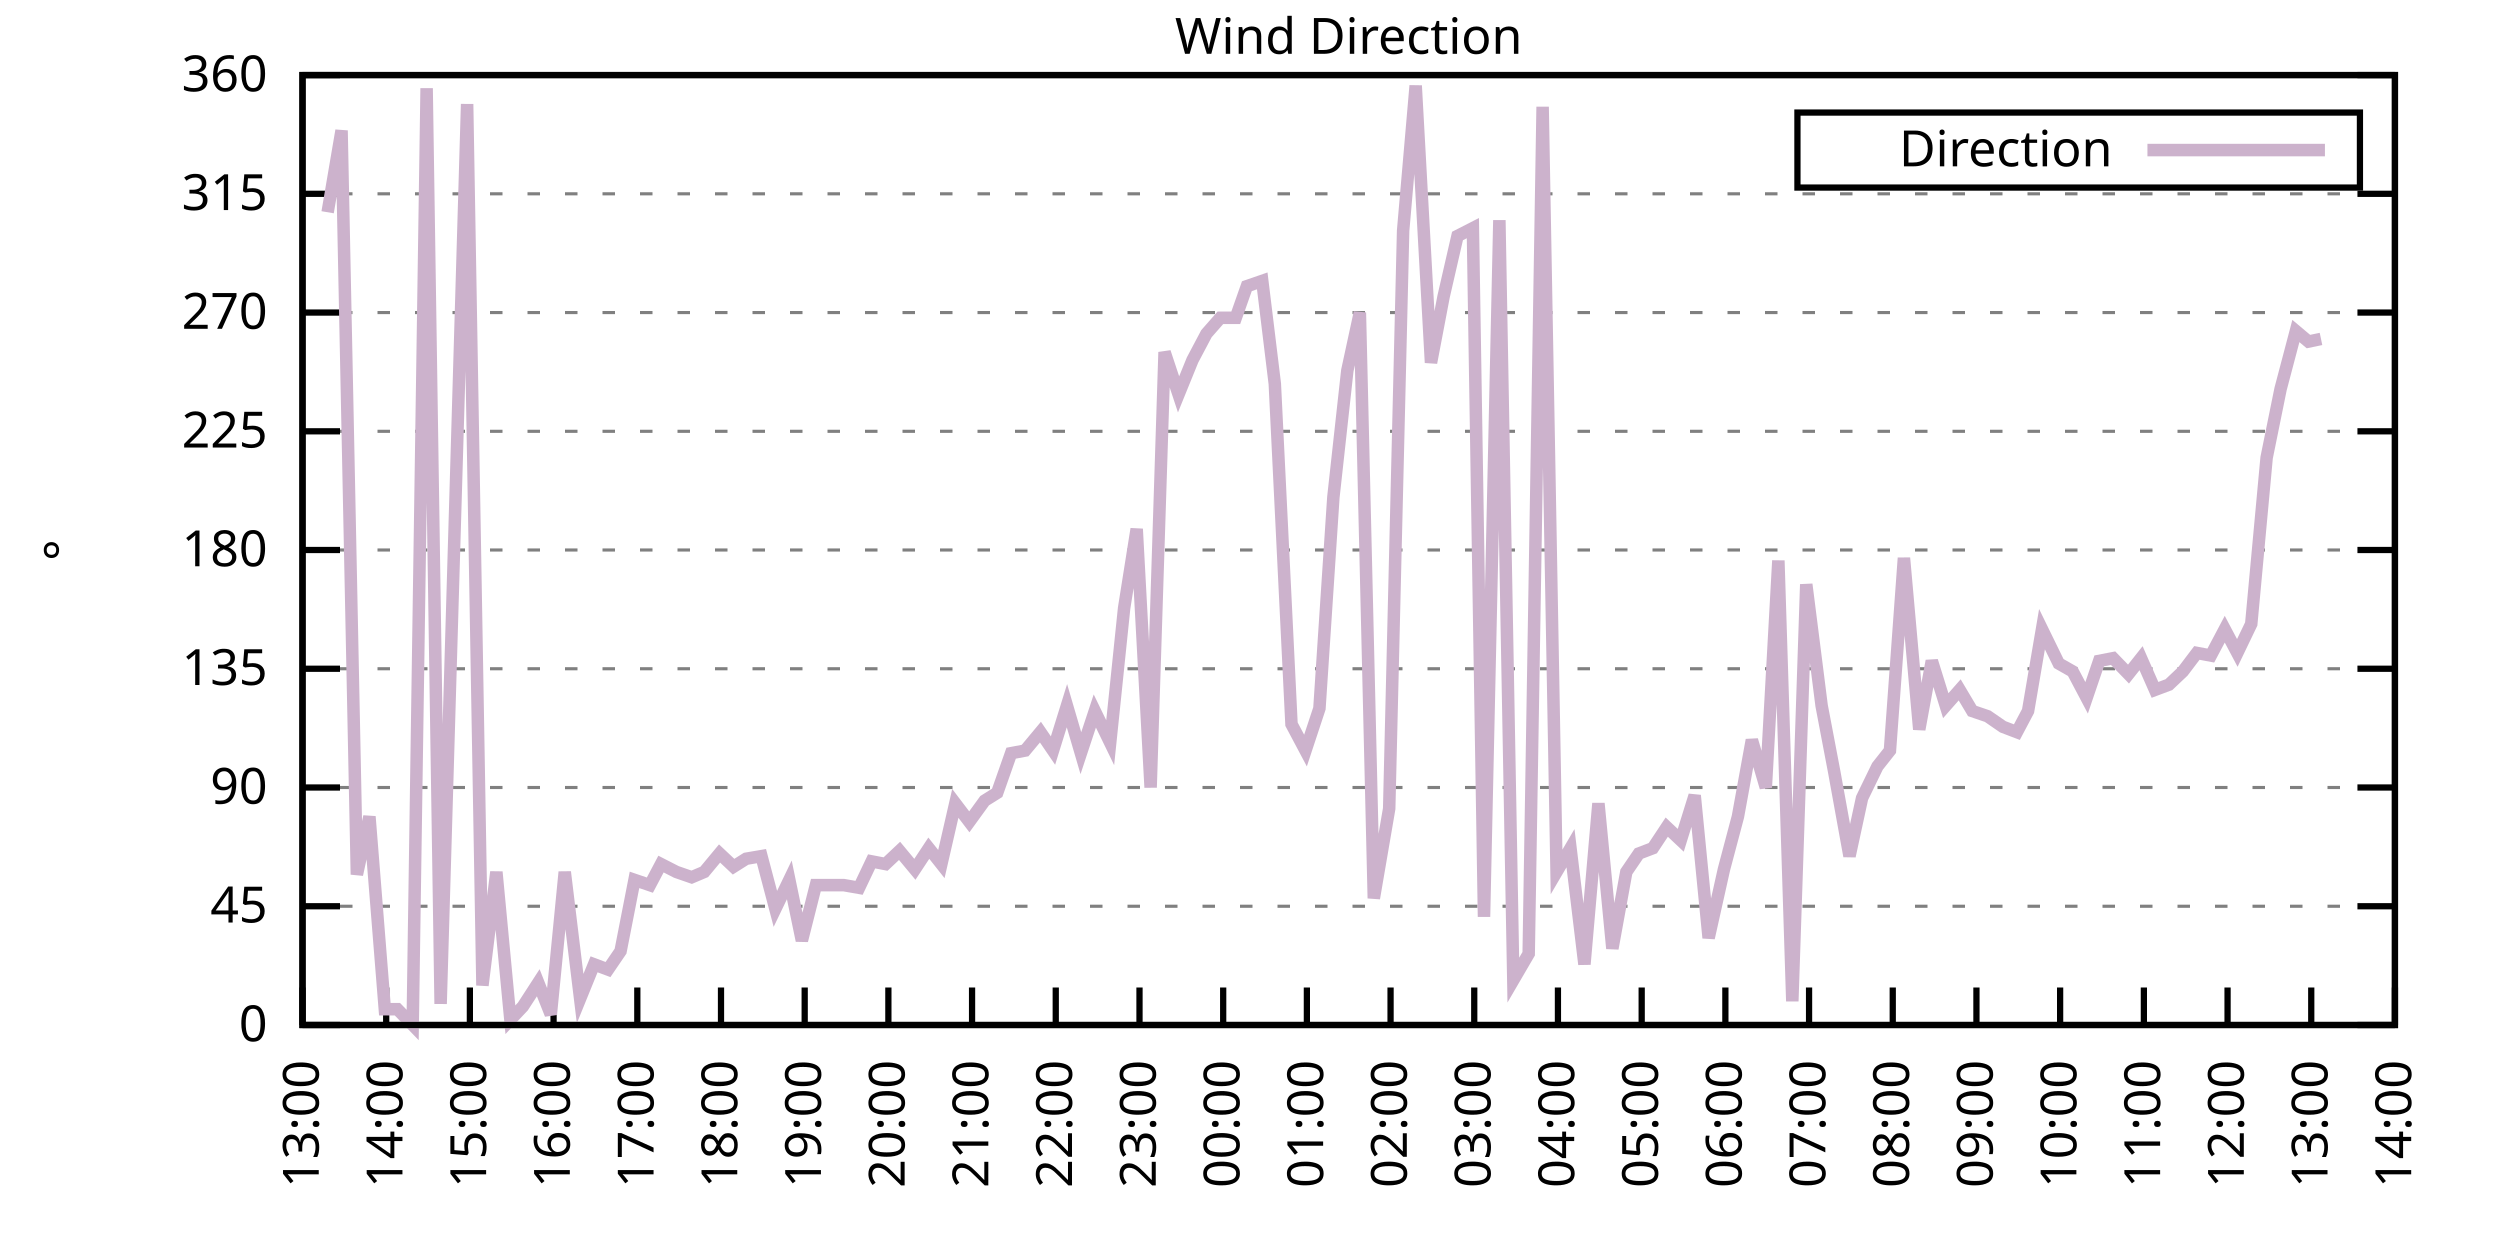
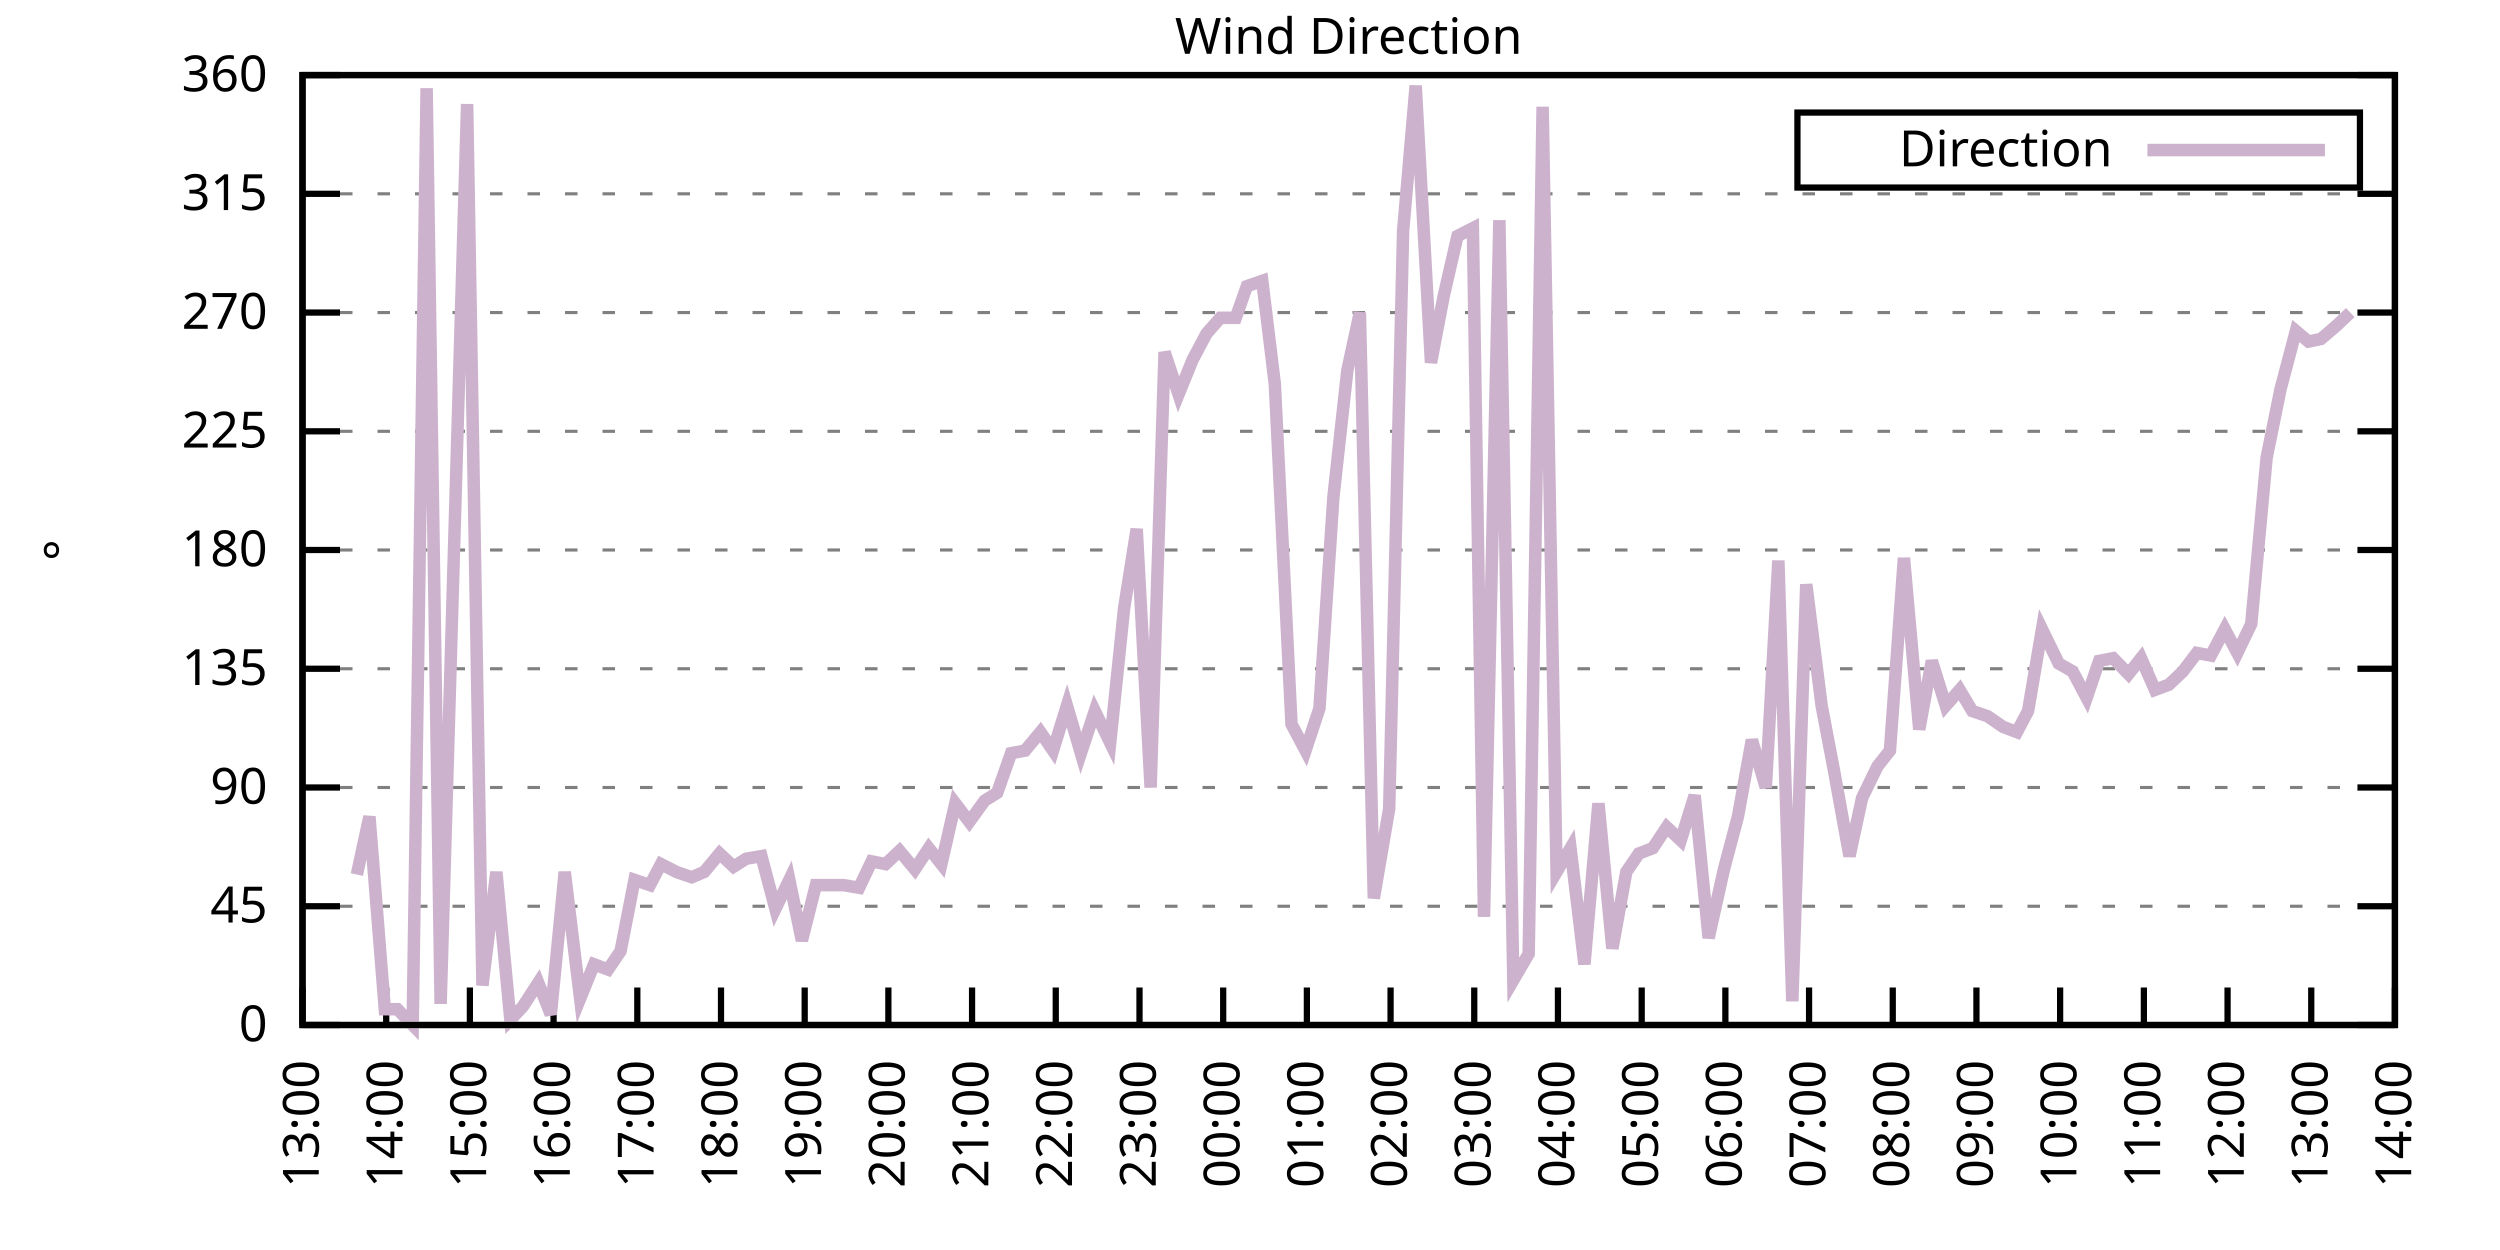
<svg xmlns="http://www.w3.org/2000/svg" xmlns:xlink="http://www.w3.org/1999/xlink" width="400" height="200" viewBox="0 0 400 200">
  <g id="gnuplot_canvas">
    <rect x="0" y="0" width="400" height="200" fill="none" />
    <defs>
      <circle id="gpDot" r="0.5" stroke-width="0.5" stroke="currentColor" />
      <path id="gpPt0" stroke-width="0.333" stroke="currentColor" d="M-1,0 h2 M0,-1 v2" />
      <path id="gpPt1" stroke-width="0.333" stroke="currentColor" d="M-1,-1 L1,1 M1,-1 L-1,1" />
      <path id="gpPt2" stroke-width="0.333" stroke="currentColor" d="M-1,0 L1,0 M0,-1 L0,1 M-1,-1 L1,1 M-1,1 L1,-1" />
      <rect id="gpPt3" stroke-width="0.333" stroke="currentColor" x="-1" y="-1" width="2" height="2" />
      <rect id="gpPt4" stroke-width="0.333" stroke="currentColor" fill="currentColor" x="-1" y="-1" width="2" height="2" />
      <circle id="gpPt5" stroke-width="0.333" stroke="currentColor" cx="0" cy="0" r="1" />
      <use xlink:href="#gpPt5" id="gpPt6" fill="currentColor" stroke="none" />
      <path id="gpPt7" stroke-width="0.333" stroke="currentColor" d="M0,-1.33 L-1.33,0.67 L1.33,0.67 z" />
      <use xlink:href="#gpPt7" id="gpPt8" fill="currentColor" stroke="none" />
      <use xlink:href="#gpPt7" id="gpPt9" stroke="currentColor" transform="rotate(180)" />
      <use xlink:href="#gpPt9" id="gpPt10" fill="currentColor" stroke="none" />
      <use xlink:href="#gpPt3" id="gpPt11" stroke="currentColor" transform="rotate(45)" />
      <use xlink:href="#gpPt11" id="gpPt12" fill="currentColor" stroke="none" />
      <path id="gpPt13" stroke-width="0.333" stroke="currentColor" d="M0,1.330 L1.265,0.411 L0.782,-1.067 L-0.782,-1.076 L-1.265,0.411 z" />
      <use xlink:href="#gpPt13" id="gpPt14" fill="currentColor" stroke="none" />
      <filter id="textbox" filterUnits="objectBoundingBox" x="0" y="0" height="1" width="1">
        <feFlood flood-color="white" flood-opacity="1" result="bgnd" />
        <feComposite in="SourceGraphic" in2="bgnd" operator="atop" />
      </filter>
      <filter id="greybox" filterUnits="objectBoundingBox" x="0" y="0" height="1" width="1">
        <feFlood flood-color="lightgrey" flood-opacity="1" result="grey" />
        <feComposite in="SourceGraphic" in2="grey" operator="atop" />
      </filter>
    </defs>
    <g fill="none" color="white" stroke="currentColor" stroke-width="1.00" stroke-linecap="butt" stroke-linejoin="miter">
</g>
    <g fill="none" color="black" stroke="currentColor" stroke-width="1.00" stroke-linecap="butt" stroke-linejoin="miter">
      <g stroke="none" shape-rendering="crispEdges">
        <polygon fill="rgb(255, 255, 255)" points="48.40,164.00 383.18,164.00 383.18,12.02 48.40,12.02 " />
      </g>
    </g>
    <g fill="none" color="black" stroke="currentColor" stroke-width="1.00" stroke-linecap="butt" stroke-linejoin="miter">
</g>
    <g fill="none" color="black" stroke="black" stroke-width="0.50" stroke-linecap="butt" stroke-linejoin="miter">
</g>
    <g fill="none" color="gray" stroke="currentColor" stroke-width="0.50" stroke-linecap="butt" stroke-linejoin="miter">
      <path stroke="gray" stroke-dasharray="2,4" class="gridline" d="M48.40,164.00 L383.19,164.00  " />
    </g>
    <g fill="none" color="gray" stroke="gray" stroke-width="1.00" stroke-linecap="butt" stroke-linejoin="miter">
</g>
    <g fill="none" color="black" stroke="currentColor" stroke-width="1.00" stroke-linecap="butt" stroke-linejoin="miter">
      <path stroke="black" d="M48.40,164.00 L54.40,164.00 M383.19,164.00 L377.19,164.00  " />
      <g transform="translate(42.80,166.60)" stroke="none" fill="black" font-family="Sans" font-size="8.00" text-anchor="end">
        <text>
          <tspan font-family="Sans"> 0</tspan>
        </text>
      </g>
    </g>
    <g fill="none" color="black" stroke="currentColor" stroke-width="1.00" stroke-linecap="butt" stroke-linejoin="miter">
</g>
    <g fill="none" color="black" stroke="black" stroke-width="0.50" stroke-linecap="butt" stroke-linejoin="miter">
</g>
    <g fill="none" color="gray" stroke="currentColor" stroke-width="0.50" stroke-linecap="butt" stroke-linejoin="miter">
      <path stroke="gray" stroke-dasharray="2,4" class="gridline" d="M48.40,145.00 L383.19,145.00  " />
    </g>
    <g fill="none" color="gray" stroke="gray" stroke-width="1.00" stroke-linecap="butt" stroke-linejoin="miter">
</g>
    <g fill="none" color="black" stroke="currentColor" stroke-width="1.00" stroke-linecap="butt" stroke-linejoin="miter">
      <path stroke="black" d="M48.40,145.00 L54.40,145.00 M383.19,145.00 L377.19,145.00  " />
      <g transform="translate(42.80,147.60)" stroke="none" fill="black" font-family="Sans" font-size="8.00" text-anchor="end">
        <text>
          <tspan font-family="Sans"> 45</tspan>
        </text>
      </g>
    </g>
    <g fill="none" color="black" stroke="currentColor" stroke-width="1.00" stroke-linecap="butt" stroke-linejoin="miter">
</g>
    <g fill="none" color="black" stroke="black" stroke-width="0.50" stroke-linecap="butt" stroke-linejoin="miter">
</g>
    <g fill="none" color="gray" stroke="currentColor" stroke-width="0.50" stroke-linecap="butt" stroke-linejoin="miter">
      <path stroke="gray" stroke-dasharray="2,4" class="gridline" d="M48.40,126.00 L383.19,126.00  " />
    </g>
    <g fill="none" color="gray" stroke="gray" stroke-width="1.00" stroke-linecap="butt" stroke-linejoin="miter">
</g>
    <g fill="none" color="black" stroke="currentColor" stroke-width="1.00" stroke-linecap="butt" stroke-linejoin="miter">
      <path stroke="black" d="M48.40,126.00 L54.40,126.00 M383.19,126.00 L377.19,126.00  " />
      <g transform="translate(42.80,128.60)" stroke="none" fill="black" font-family="Sans" font-size="8.00" text-anchor="end">
        <text>
          <tspan font-family="Sans"> 90</tspan>
        </text>
      </g>
    </g>
    <g fill="none" color="black" stroke="currentColor" stroke-width="1.00" stroke-linecap="butt" stroke-linejoin="miter">
</g>
    <g fill="none" color="black" stroke="black" stroke-width="0.50" stroke-linecap="butt" stroke-linejoin="miter">
</g>
    <g fill="none" color="gray" stroke="currentColor" stroke-width="0.50" stroke-linecap="butt" stroke-linejoin="miter">
      <path stroke="gray" stroke-dasharray="2,4" class="gridline" d="M48.40,107.00 L383.19,107.00  " />
    </g>
    <g fill="none" color="gray" stroke="gray" stroke-width="1.00" stroke-linecap="butt" stroke-linejoin="miter">
</g>
    <g fill="none" color="black" stroke="currentColor" stroke-width="1.00" stroke-linecap="butt" stroke-linejoin="miter">
      <path stroke="black" d="M48.40,107.00 L54.40,107.00 M383.19,107.00 L377.19,107.00  " />
      <g transform="translate(42.80,109.60)" stroke="none" fill="black" font-family="Sans" font-size="8.00" text-anchor="end">
        <text>
          <tspan font-family="Sans"> 135</tspan>
        </text>
      </g>
    </g>
    <g fill="none" color="black" stroke="currentColor" stroke-width="1.00" stroke-linecap="butt" stroke-linejoin="miter">
</g>
    <g fill="none" color="black" stroke="black" stroke-width="0.50" stroke-linecap="butt" stroke-linejoin="miter">
</g>
    <g fill="none" color="gray" stroke="currentColor" stroke-width="0.50" stroke-linecap="butt" stroke-linejoin="miter">
      <path stroke="gray" stroke-dasharray="2,4" class="gridline" d="M48.40,88.00 L383.19,88.00  " />
    </g>
    <g fill="none" color="gray" stroke="gray" stroke-width="1.00" stroke-linecap="butt" stroke-linejoin="miter">
</g>
    <g fill="none" color="black" stroke="currentColor" stroke-width="1.00" stroke-linecap="butt" stroke-linejoin="miter">
      <path stroke="black" d="M48.40,88.00 L54.40,88.00 M383.19,88.00 L377.19,88.00  " />
      <g transform="translate(42.80,90.60)" stroke="none" fill="black" font-family="Sans" font-size="8.00" text-anchor="end">
        <text>
          <tspan font-family="Sans"> 180</tspan>
        </text>
      </g>
    </g>
    <g fill="none" color="black" stroke="currentColor" stroke-width="1.00" stroke-linecap="butt" stroke-linejoin="miter">
</g>
    <g fill="none" color="black" stroke="black" stroke-width="0.50" stroke-linecap="butt" stroke-linejoin="miter">
</g>
    <g fill="none" color="gray" stroke="currentColor" stroke-width="0.50" stroke-linecap="butt" stroke-linejoin="miter">
      <path stroke="gray" stroke-dasharray="2,4" class="gridline" d="M48.40,69.01 L383.19,69.01  " />
    </g>
    <g fill="none" color="gray" stroke="gray" stroke-width="1.00" stroke-linecap="butt" stroke-linejoin="miter">
</g>
    <g fill="none" color="black" stroke="currentColor" stroke-width="1.00" stroke-linecap="butt" stroke-linejoin="miter">
      <path stroke="black" d="M48.40,69.01 L54.40,69.01 M383.19,69.01 L377.19,69.01  " />
      <g transform="translate(42.80,71.61)" stroke="none" fill="black" font-family="Sans" font-size="8.00" text-anchor="end">
        <text>
          <tspan font-family="Sans"> 225</tspan>
        </text>
      </g>
    </g>
    <g fill="none" color="black" stroke="currentColor" stroke-width="1.00" stroke-linecap="butt" stroke-linejoin="miter">
</g>
    <g fill="none" color="black" stroke="black" stroke-width="0.50" stroke-linecap="butt" stroke-linejoin="miter">
</g>
    <g fill="none" color="gray" stroke="currentColor" stroke-width="0.50" stroke-linecap="butt" stroke-linejoin="miter">
      <path stroke="gray" stroke-dasharray="2,4" class="gridline" d="M48.40,50.01 L383.19,50.01  " />
    </g>
    <g fill="none" color="gray" stroke="gray" stroke-width="1.00" stroke-linecap="butt" stroke-linejoin="miter">
</g>
    <g fill="none" color="black" stroke="currentColor" stroke-width="1.00" stroke-linecap="butt" stroke-linejoin="miter">
      <path stroke="black" d="M48.40,50.01 L54.40,50.01 M383.19,50.01 L377.19,50.01  " />
      <g transform="translate(42.80,52.61)" stroke="none" fill="black" font-family="Sans" font-size="8.00" text-anchor="end">
        <text>
          <tspan font-family="Sans"> 270</tspan>
        </text>
      </g>
    </g>
    <g fill="none" color="black" stroke="currentColor" stroke-width="1.00" stroke-linecap="butt" stroke-linejoin="miter">
</g>
    <g fill="none" color="black" stroke="black" stroke-width="0.50" stroke-linecap="butt" stroke-linejoin="miter">
</g>
    <g fill="none" color="gray" stroke="currentColor" stroke-width="0.50" stroke-linecap="butt" stroke-linejoin="miter">
      <path stroke="gray" stroke-dasharray="2,4" class="gridline" d="M48.40,31.01 L383.19,31.01  " />
    </g>
    <g fill="none" color="gray" stroke="gray" stroke-width="1.00" stroke-linecap="butt" stroke-linejoin="miter">
</g>
    <g fill="none" color="black" stroke="currentColor" stroke-width="1.00" stroke-linecap="butt" stroke-linejoin="miter">
      <path stroke="black" d="M48.40,31.01 L54.40,31.01 M383.19,31.01 L377.19,31.01  " />
      <g transform="translate(42.80,33.61)" stroke="none" fill="black" font-family="Sans" font-size="8.00" text-anchor="end">
        <text>
          <tspan font-family="Sans"> 315</tspan>
        </text>
      </g>
    </g>
    <g fill="none" color="black" stroke="currentColor" stroke-width="1.00" stroke-linecap="butt" stroke-linejoin="miter">
</g>
    <g fill="none" color="black" stroke="black" stroke-width="0.50" stroke-linecap="butt" stroke-linejoin="miter">
</g>
    <g fill="none" color="gray" stroke="currentColor" stroke-width="0.50" stroke-linecap="butt" stroke-linejoin="miter">
      <path stroke="gray" stroke-dasharray="2,4" class="gridline" d="M48.40,12.01 L383.19,12.01  " />
    </g>
    <g fill="none" color="gray" stroke="gray" stroke-width="1.00" stroke-linecap="butt" stroke-linejoin="miter">
</g>
    <g fill="none" color="black" stroke="currentColor" stroke-width="1.00" stroke-linecap="butt" stroke-linejoin="miter">
      <path stroke="black" d="M48.40,12.01 L54.40,12.01 M383.19,12.01 L377.19,12.01  " />
      <g transform="translate(42.80,14.61)" stroke="none" fill="black" font-family="Sans" font-size="8.00" text-anchor="end">
        <text>
          <tspan font-family="Sans"> 360</tspan>
        </text>
      </g>
    </g>
    <g fill="none" color="black" stroke="currentColor" stroke-width="1.00" stroke-linecap="butt" stroke-linejoin="miter">
      <path stroke="black" d="M48.40,164.00 L48.40,158.00  " />
      <g transform="translate(51.00,169.60) rotate(270.00)" stroke="none" fill="black" font-family="Sans" font-size="8.00" text-anchor="end">
        <text>
          <tspan font-family="Sans">13:00</tspan>
        </text>
      </g>
    </g>
    <g fill="none" color="black" stroke="currentColor" stroke-width="1.00" stroke-linecap="butt" stroke-linejoin="miter">
      <path stroke="black" d="M61.79,164.00 L61.79,158.00  " />
      <g transform="translate(64.39,169.60) rotate(270.00)" stroke="none" fill="black" font-family="Sans" font-size="8.00" text-anchor="end">
        <text>
          <tspan font-family="Sans">14:00</tspan>
        </text>
      </g>
    </g>
    <g fill="none" color="black" stroke="currentColor" stroke-width="1.00" stroke-linecap="butt" stroke-linejoin="miter">
      <path stroke="black" d="M75.18,164.00 L75.18,158.00  " />
      <g transform="translate(77.78,169.60) rotate(270.00)" stroke="none" fill="black" font-family="Sans" font-size="8.00" text-anchor="end">
        <text>
          <tspan font-family="Sans">15:00</tspan>
        </text>
      </g>
    </g>
    <g fill="none" color="black" stroke="currentColor" stroke-width="1.00" stroke-linecap="butt" stroke-linejoin="miter">
      <path stroke="black" d="M88.57,164.00 L88.57,158.00  " />
      <g transform="translate(91.17,169.60) rotate(270.00)" stroke="none" fill="black" font-family="Sans" font-size="8.00" text-anchor="end">
        <text>
          <tspan font-family="Sans">16:00</tspan>
        </text>
      </g>
    </g>
    <g fill="none" color="black" stroke="currentColor" stroke-width="1.00" stroke-linecap="butt" stroke-linejoin="miter">
      <path stroke="black" d="M101.97,164.00 L101.97,158.00  " />
      <g transform="translate(104.57,169.60) rotate(270.00)" stroke="none" fill="black" font-family="Sans" font-size="8.00" text-anchor="end">
        <text>
          <tspan font-family="Sans">17:00</tspan>
        </text>
      </g>
    </g>
    <g fill="none" color="black" stroke="currentColor" stroke-width="1.00" stroke-linecap="butt" stroke-linejoin="miter">
      <path stroke="black" d="M115.36,164.00 L115.36,158.00  " />
      <g transform="translate(117.96,169.60) rotate(270.00)" stroke="none" fill="black" font-family="Sans" font-size="8.00" text-anchor="end">
        <text>
          <tspan font-family="Sans">18:00</tspan>
        </text>
      </g>
    </g>
    <g fill="none" color="black" stroke="currentColor" stroke-width="1.00" stroke-linecap="butt" stroke-linejoin="miter">
      <path stroke="black" d="M128.75,164.00 L128.75,158.00  " />
      <g transform="translate(131.35,169.60) rotate(270.00)" stroke="none" fill="black" font-family="Sans" font-size="8.00" text-anchor="end">
        <text>
          <tspan font-family="Sans">19:00</tspan>
        </text>
      </g>
    </g>
    <g fill="none" color="black" stroke="currentColor" stroke-width="1.00" stroke-linecap="butt" stroke-linejoin="miter">
      <path stroke="black" d="M142.14,164.00 L142.14,158.00  " />
      <g transform="translate(144.74,169.60) rotate(270.00)" stroke="none" fill="black" font-family="Sans" font-size="8.00" text-anchor="end">
        <text>
          <tspan font-family="Sans">20:00</tspan>
        </text>
      </g>
    </g>
    <g fill="none" color="black" stroke="currentColor" stroke-width="1.00" stroke-linecap="butt" stroke-linejoin="miter">
      <path stroke="black" d="M155.53,164.00 L155.53,158.00  " />
      <g transform="translate(158.13,169.60) rotate(270.00)" stroke="none" fill="black" font-family="Sans" font-size="8.00" text-anchor="end">
        <text>
          <tspan font-family="Sans">21:00</tspan>
        </text>
      </g>
    </g>
    <g fill="none" color="black" stroke="currentColor" stroke-width="1.00" stroke-linecap="butt" stroke-linejoin="miter">
      <path stroke="black" d="M168.92,164.00 L168.92,158.00  " />
      <g transform="translate(171.52,169.60) rotate(270.00)" stroke="none" fill="black" font-family="Sans" font-size="8.00" text-anchor="end">
        <text>
          <tspan font-family="Sans">22:00</tspan>
        </text>
      </g>
    </g>
    <g fill="none" color="black" stroke="currentColor" stroke-width="1.00" stroke-linecap="butt" stroke-linejoin="miter">
      <path stroke="black" d="M182.32,164.00 L182.32,158.00  " />
      <g transform="translate(184.92,169.60) rotate(270.00)" stroke="none" fill="black" font-family="Sans" font-size="8.00" text-anchor="end">
        <text>
          <tspan font-family="Sans">23:00</tspan>
        </text>
      </g>
    </g>
    <g fill="none" color="black" stroke="currentColor" stroke-width="1.00" stroke-linecap="butt" stroke-linejoin="miter">
      <path stroke="black" d="M195.71,164.00 L195.71,158.00  " />
      <g transform="translate(198.31,169.60) rotate(270.00)" stroke="none" fill="black" font-family="Sans" font-size="8.00" text-anchor="end">
        <text>
          <tspan font-family="Sans">00:00</tspan>
        </text>
      </g>
    </g>
    <g fill="none" color="black" stroke="currentColor" stroke-width="1.00" stroke-linecap="butt" stroke-linejoin="miter">
      <path stroke="black" d="M209.10,164.00 L209.10,158.00  " />
      <g transform="translate(211.70,169.60) rotate(270.00)" stroke="none" fill="black" font-family="Sans" font-size="8.00" text-anchor="end">
        <text>
          <tspan font-family="Sans">01:00</tspan>
        </text>
      </g>
    </g>
    <g fill="none" color="black" stroke="currentColor" stroke-width="1.00" stroke-linecap="butt" stroke-linejoin="miter">
      <path stroke="black" d="M222.49,164.00 L222.49,158.00  " />
      <g transform="translate(225.09,169.60) rotate(270.00)" stroke="none" fill="black" font-family="Sans" font-size="8.00" text-anchor="end">
        <text>
          <tspan font-family="Sans">02:00</tspan>
        </text>
      </g>
    </g>
    <g fill="none" color="black" stroke="currentColor" stroke-width="1.00" stroke-linecap="butt" stroke-linejoin="miter">
      <path stroke="black" d="M235.88,164.00 L235.88,158.00  " />
      <g transform="translate(238.48,169.60) rotate(270.00)" stroke="none" fill="black" font-family="Sans" font-size="8.00" text-anchor="end">
        <text>
          <tspan font-family="Sans">03:00</tspan>
        </text>
      </g>
    </g>
    <g fill="none" color="black" stroke="currentColor" stroke-width="1.00" stroke-linecap="butt" stroke-linejoin="miter">
      <path stroke="black" d="M249.27,164.00 L249.27,158.00  " />
      <g transform="translate(251.87,169.60) rotate(270.00)" stroke="none" fill="black" font-family="Sans" font-size="8.00" text-anchor="end">
        <text>
          <tspan font-family="Sans">04:00</tspan>
        </text>
      </g>
    </g>
    <g fill="none" color="black" stroke="currentColor" stroke-width="1.00" stroke-linecap="butt" stroke-linejoin="miter">
      <path stroke="black" d="M262.67,164.00 L262.67,158.00  " />
      <g transform="translate(265.27,169.60) rotate(270.00)" stroke="none" fill="black" font-family="Sans" font-size="8.00" text-anchor="end">
        <text>
          <tspan font-family="Sans">05:00</tspan>
        </text>
      </g>
    </g>
    <g fill="none" color="black" stroke="currentColor" stroke-width="1.00" stroke-linecap="butt" stroke-linejoin="miter">
      <path stroke="black" d="M276.06,164.00 L276.06,158.00  " />
      <g transform="translate(278.66,169.60) rotate(270.00)" stroke="none" fill="black" font-family="Sans" font-size="8.00" text-anchor="end">
        <text>
          <tspan font-family="Sans">06:00</tspan>
        </text>
      </g>
    </g>
    <g fill="none" color="black" stroke="currentColor" stroke-width="1.00" stroke-linecap="butt" stroke-linejoin="miter">
      <path stroke="black" d="M289.45,164.00 L289.45,158.00  " />
      <g transform="translate(292.05,169.60) rotate(270.00)" stroke="none" fill="black" font-family="Sans" font-size="8.00" text-anchor="end">
        <text>
          <tspan font-family="Sans">07:00</tspan>
        </text>
      </g>
    </g>
    <g fill="none" color="black" stroke="currentColor" stroke-width="1.00" stroke-linecap="butt" stroke-linejoin="miter">
      <path stroke="black" d="M302.84,164.00 L302.84,158.00  " />
      <g transform="translate(305.44,169.60) rotate(270.00)" stroke="none" fill="black" font-family="Sans" font-size="8.00" text-anchor="end">
        <text>
          <tspan font-family="Sans">08:00</tspan>
        </text>
      </g>
    </g>
    <g fill="none" color="black" stroke="currentColor" stroke-width="1.00" stroke-linecap="butt" stroke-linejoin="miter">
      <path stroke="black" d="M316.23,164.00 L316.23,158.00  " />
      <g transform="translate(318.83,169.60) rotate(270.00)" stroke="none" fill="black" font-family="Sans" font-size="8.00" text-anchor="end">
        <text>
          <tspan font-family="Sans">09:00</tspan>
        </text>
      </g>
    </g>
    <g fill="none" color="black" stroke="currentColor" stroke-width="1.00" stroke-linecap="butt" stroke-linejoin="miter">
      <path stroke="black" d="M329.62,164.00 L329.62,158.00  " />
      <g transform="translate(332.22,169.60) rotate(270.00)" stroke="none" fill="black" font-family="Sans" font-size="8.00" text-anchor="end">
        <text>
          <tspan font-family="Sans">10:00</tspan>
        </text>
      </g>
    </g>
    <g fill="none" color="black" stroke="currentColor" stroke-width="1.00" stroke-linecap="butt" stroke-linejoin="miter">
      <path stroke="black" d="M343.02,164.00 L343.02,158.00  " />
      <g transform="translate(345.62,169.60) rotate(270.00)" stroke="none" fill="black" font-family="Sans" font-size="8.00" text-anchor="end">
        <text>
          <tspan font-family="Sans">11:00</tspan>
        </text>
      </g>
    </g>
    <g fill="none" color="black" stroke="currentColor" stroke-width="1.00" stroke-linecap="butt" stroke-linejoin="miter">
      <path stroke="black" d="M356.41,164.00 L356.41,158.00  " />
      <g transform="translate(359.01,169.60) rotate(270.00)" stroke="none" fill="black" font-family="Sans" font-size="8.00" text-anchor="end">
        <text>
          <tspan font-family="Sans">12:00</tspan>
        </text>
      </g>
    </g>
    <g fill="none" color="black" stroke="currentColor" stroke-width="1.00" stroke-linecap="butt" stroke-linejoin="miter">
      <path stroke="black" d="M369.80,164.00 L369.80,158.00  " />
      <g transform="translate(372.40,169.60) rotate(270.00)" stroke="none" fill="black" font-family="Sans" font-size="8.00" text-anchor="end">
        <text>
          <tspan font-family="Sans">13:00</tspan>
        </text>
      </g>
    </g>
    <g fill="none" color="black" stroke="currentColor" stroke-width="1.00" stroke-linecap="butt" stroke-linejoin="miter">
      <path stroke="black" d="M383.19,164.00 L383.19,158.00  " />
      <g transform="translate(385.79,169.60) rotate(270.00)" stroke="none" fill="black" font-family="Sans" font-size="8.00" text-anchor="end">
        <text>
          <tspan font-family="Sans">14:00</tspan>
        </text>
      </g>
    </g>
    <g fill="none" color="black" stroke="currentColor" stroke-width="1.00" stroke-linecap="butt" stroke-linejoin="miter">
</g>
    <g fill="none" color="black" stroke="currentColor" stroke-width="1.00" stroke-linecap="butt" stroke-linejoin="miter">
      <path stroke="black" d="M48.40,12.01 L48.40,164.00 L383.19,164.00 L383.19,12.01 L48.40,12.01 Z  " />
    </g>
    <g fill="none" color="black" stroke="currentColor" stroke-width="1.00" stroke-linecap="butt" stroke-linejoin="miter">
</g>
    <g fill="none" color="black" stroke="currentColor" stroke-width="1.00" stroke-linecap="butt" stroke-linejoin="miter">
      <path stroke="black" d="M287.59,30.01 L287.59,18.01 L377.59,18.01 L377.59,30.01 L287.59,30.01 Z  " />
    </g>
    <g id="Wind_direction_plot_1">
      <g fill="none" color="white" stroke="black" stroke-width="2.00" stroke-linecap="butt" stroke-linejoin="miter">
</g>
      <g fill="none" color="black" stroke="currentColor" stroke-width="2.00" stroke-linecap="butt" stroke-linejoin="miter">
        <g transform="translate(337.99,26.61)" stroke="none" fill="black" font-family="Sans" font-size="8.00" text-anchor="end">
          <text>
            <tspan font-family="Sans">Direction</tspan>
          </text>
        </g>
      </g>
      <g fill="none" color="black" stroke="currentColor" stroke-width="2.00" stroke-linecap="butt" stroke-linejoin="miter">
-         <path stroke="rgb(204, 178, 204)" d="M343.59,24.01 L371.99,24.01 M52.42,33.96 L54.65,20.88 L57.10,139.93 L59.11,130.65 L61.57,161.47 L63.58,161.47   L66.03,164.00 L68.26,14.12 L70.50,160.62 L74.74,16.65 L77.19,157.67 L79.42,139.51 L81.66,163.16 L83.66,161.04   L86.12,157.24 L88.13,162.31 L90.36,139.51 L92.82,159.78 L95.05,154.29 L97.28,155.13 L99.29,152.18 L101.52,140.78   L103.98,141.62 L105.76,138.25 L108.22,139.51 L110.67,140.36 L112.68,139.51 L115.13,136.56 L117.37,138.67 L119.38,137.40   L121.83,136.98 L124.06,145.42 L126.29,140.78 L128.30,150.49 L130.54,141.62 L132.77,141.62 L135.00,141.62 L137.45,142.05   L139.46,137.82 L141.69,138.25 L143.93,136.14 L146.38,139.09 L148.61,135.71 L150.62,138.25 L152.85,128.54 L155.09,131.49   L157.54,128.11 L159.55,126.85 L161.78,120.51 L164.01,120.09 L166.47,117.14 L168.48,120.09 L170.71,112.91 L172.94,120.51   L175.17,113.76 L177.63,118.83 L179.86,97.29 L181.87,84.63 L184.10,126.00 L186.33,56.34 L188.57,63.10 L190.80,57.61   L193.03,53.39 L195.26,50.85 L197.72,50.85 L199.50,45.79 L201.96,44.94 L203.97,61.41 L206.64,115.87 L208.88,120.09   L211.11,113.34 L213.34,79.56 L215.57,59.30 L217.58,50.01 L219.81,143.73 L222.27,129.38 L224.50,36.92 L226.51,13.70   L228.96,58.03 L230.97,47.47 L233.20,37.76 L235.66,36.50 L237.44,146.69 L239.90,35.23 L242.13,156.82 L244.59,152.60   L246.82,17.08 L249.05,139.51 L251.28,135.71 L253.51,154.29 L255.75,128.54 L257.98,151.76 L260.21,139.51 L262.22,136.56   L264.45,135.71 L266.68,132.34 L268.92,134.45 L271.15,127.27 L273.38,150.07 L275.83,139.09 L278.07,130.65 L280.30,118.40   L282.53,126.00 L284.54,89.69 L286.77,160.20 L289.00,93.49 L291.46,112.91 L293.47,123.47 L295.92,136.98 L297.93,127.69   L300.39,122.62 L302.39,120.09 L304.63,89.27 L307.08,116.71 L309.09,105.74 L311.32,112.91 L313.55,110.38 L315.56,113.76   L318.02,114.60 L320.47,116.29 L322.70,117.14 L324.49,113.76 L326.72,100.67 L329.40,106.16 L331.63,107.43 L333.86,111.65   L335.87,105.74 L338.10,105.31 L340.56,107.85 L342.57,105.31 L344.80,110.38 L347.03,109.54 L349.26,107.43 L351.50,104.47   L353.73,104.89 L355.96,100.67 L357.97,104.47 L360.20,99.83 L362.66,73.23 L364.89,62.25 L367.34,52.96 L369.35,54.65   L371.36,54.23  " />
+         <path stroke="rgb(204, 178, 204)" d="M343.59,24.01 L371.99,24.01 M57.10,139.93 L59.11,130.65 L61.57,161.47 L63.58,161.47 L66.03,164.00 L68.26,14.12   L70.50,160.62 L74.74,16.65 L77.19,157.67 L79.42,139.51 L81.66,163.16 L83.66,161.04 L86.12,157.24 L88.13,162.31   L90.36,139.51 L92.82,159.78 L95.05,154.29 L97.28,155.13 L99.29,152.18 L101.52,140.78 L103.98,141.62 L105.76,138.25   L108.22,139.51 L110.67,140.36 L112.68,139.51 L115.13,136.56 L117.37,138.67 L119.38,137.40 L121.83,136.98 L124.06,145.42   L126.29,140.78 L128.30,150.49 L130.54,141.62 L132.77,141.62 L135.00,141.62 L137.45,142.05 L139.46,137.82 L141.69,138.25   L143.93,136.14 L146.38,139.09 L148.61,135.71 L150.62,138.25 L152.85,128.54 L155.09,131.49 L157.54,128.11 L159.55,126.85   L161.78,120.51 L164.01,120.09 L166.47,117.14 L168.48,120.09 L170.71,112.91 L172.94,120.51 L175.17,113.76 L177.63,118.83   L179.86,97.29 L181.87,84.63 L184.10,126.00 L186.33,56.34 L188.57,63.10 L190.80,57.61 L193.03,53.39 L195.26,50.85   L197.72,50.85 L199.50,45.79 L201.96,44.94 L203.97,61.41 L206.64,115.87 L208.88,120.09 L211.11,113.34 L213.34,79.56   L215.57,59.30 L217.58,50.01 L219.81,143.73 L222.27,129.38 L224.50,36.92 L226.51,13.70 L228.96,58.03 L230.97,47.47   L233.20,37.76 L235.66,36.50 L237.44,146.69 L239.90,35.23 L242.13,156.82 L244.59,152.60 L246.82,17.08 L249.05,139.51   L251.28,135.71 L253.51,154.29 L255.75,128.54 L257.98,151.76 L260.21,139.51 L262.22,136.56 L264.45,135.71 L266.68,132.34   L268.92,134.45 L271.15,127.27 L273.38,150.07 L275.83,139.09 L278.07,130.65 L280.30,118.40 L282.53,126.00 L284.54,89.69   L286.77,160.20 L289.00,93.49 L291.46,112.91 L293.47,123.47 L295.92,136.98 L297.93,127.69 L300.39,122.62 L302.39,120.09   L304.63,89.27 L307.08,116.71 L309.09,105.74 L311.32,112.91 L313.55,110.38 L315.56,113.76 L318.02,114.60 L320.47,116.29   L322.70,117.14 L324.49,113.76 L326.72,100.67 L329.40,106.16 L331.63,107.43 L333.86,111.65 L335.87,105.74 L338.10,105.31   L340.56,107.85 L342.57,105.31 L344.80,110.38 L347.03,109.54 L349.26,107.43 L351.50,104.47 L353.73,104.89 L355.96,100.67   L357.97,104.47 L360.20,99.83 L362.66,73.23 L364.89,62.25 L367.34,52.96 L369.35,54.65 L371.36,54.23 L373.82,52.12   L376.05,50.01  " />
      </g>
    </g>
    <g fill="none" color="black" stroke="currentColor" stroke-width="2.00" stroke-linecap="butt" stroke-linejoin="miter">
</g>
    <g fill="none" color="black" stroke="black" stroke-width="1.00" stroke-linecap="butt" stroke-linejoin="miter">
</g>
    <g fill="none" color="black" stroke="currentColor" stroke-width="1.00" stroke-linecap="butt" stroke-linejoin="miter">
      <path stroke="black" d="M48.40,12.01 L48.40,164.00 L383.19,164.00 L383.19,12.01 L48.40,12.01 Z  " />
      <g transform="translate(12.80,88.01) rotate(270.00)" stroke="none" fill="black" font-family="Sans" font-size="8.00" text-anchor="middle">
        <text>
          <tspan font-family="Sans">°</tspan>
        </text>
      </g>
    </g>
    <g fill="none" color="black" stroke="currentColor" stroke-width="1.00" stroke-linecap="butt" stroke-linejoin="miter">
</g>
    <g fill="none" color="black" stroke="currentColor" stroke-width="1.00" stroke-linecap="butt" stroke-linejoin="miter">
      <g transform="translate(215.79,8.61)" stroke="none" fill="black" font-family="Sans" font-size="8.00" text-anchor="middle">
        <text>
          <tspan font-family="Sans">Wind Direction</tspan>
        </text>
      </g>
    </g>
    <g fill="none" color="black" stroke="currentColor" stroke-width="1.00" stroke-linecap="butt" stroke-linejoin="miter">
</g>
  </g>
</svg>
